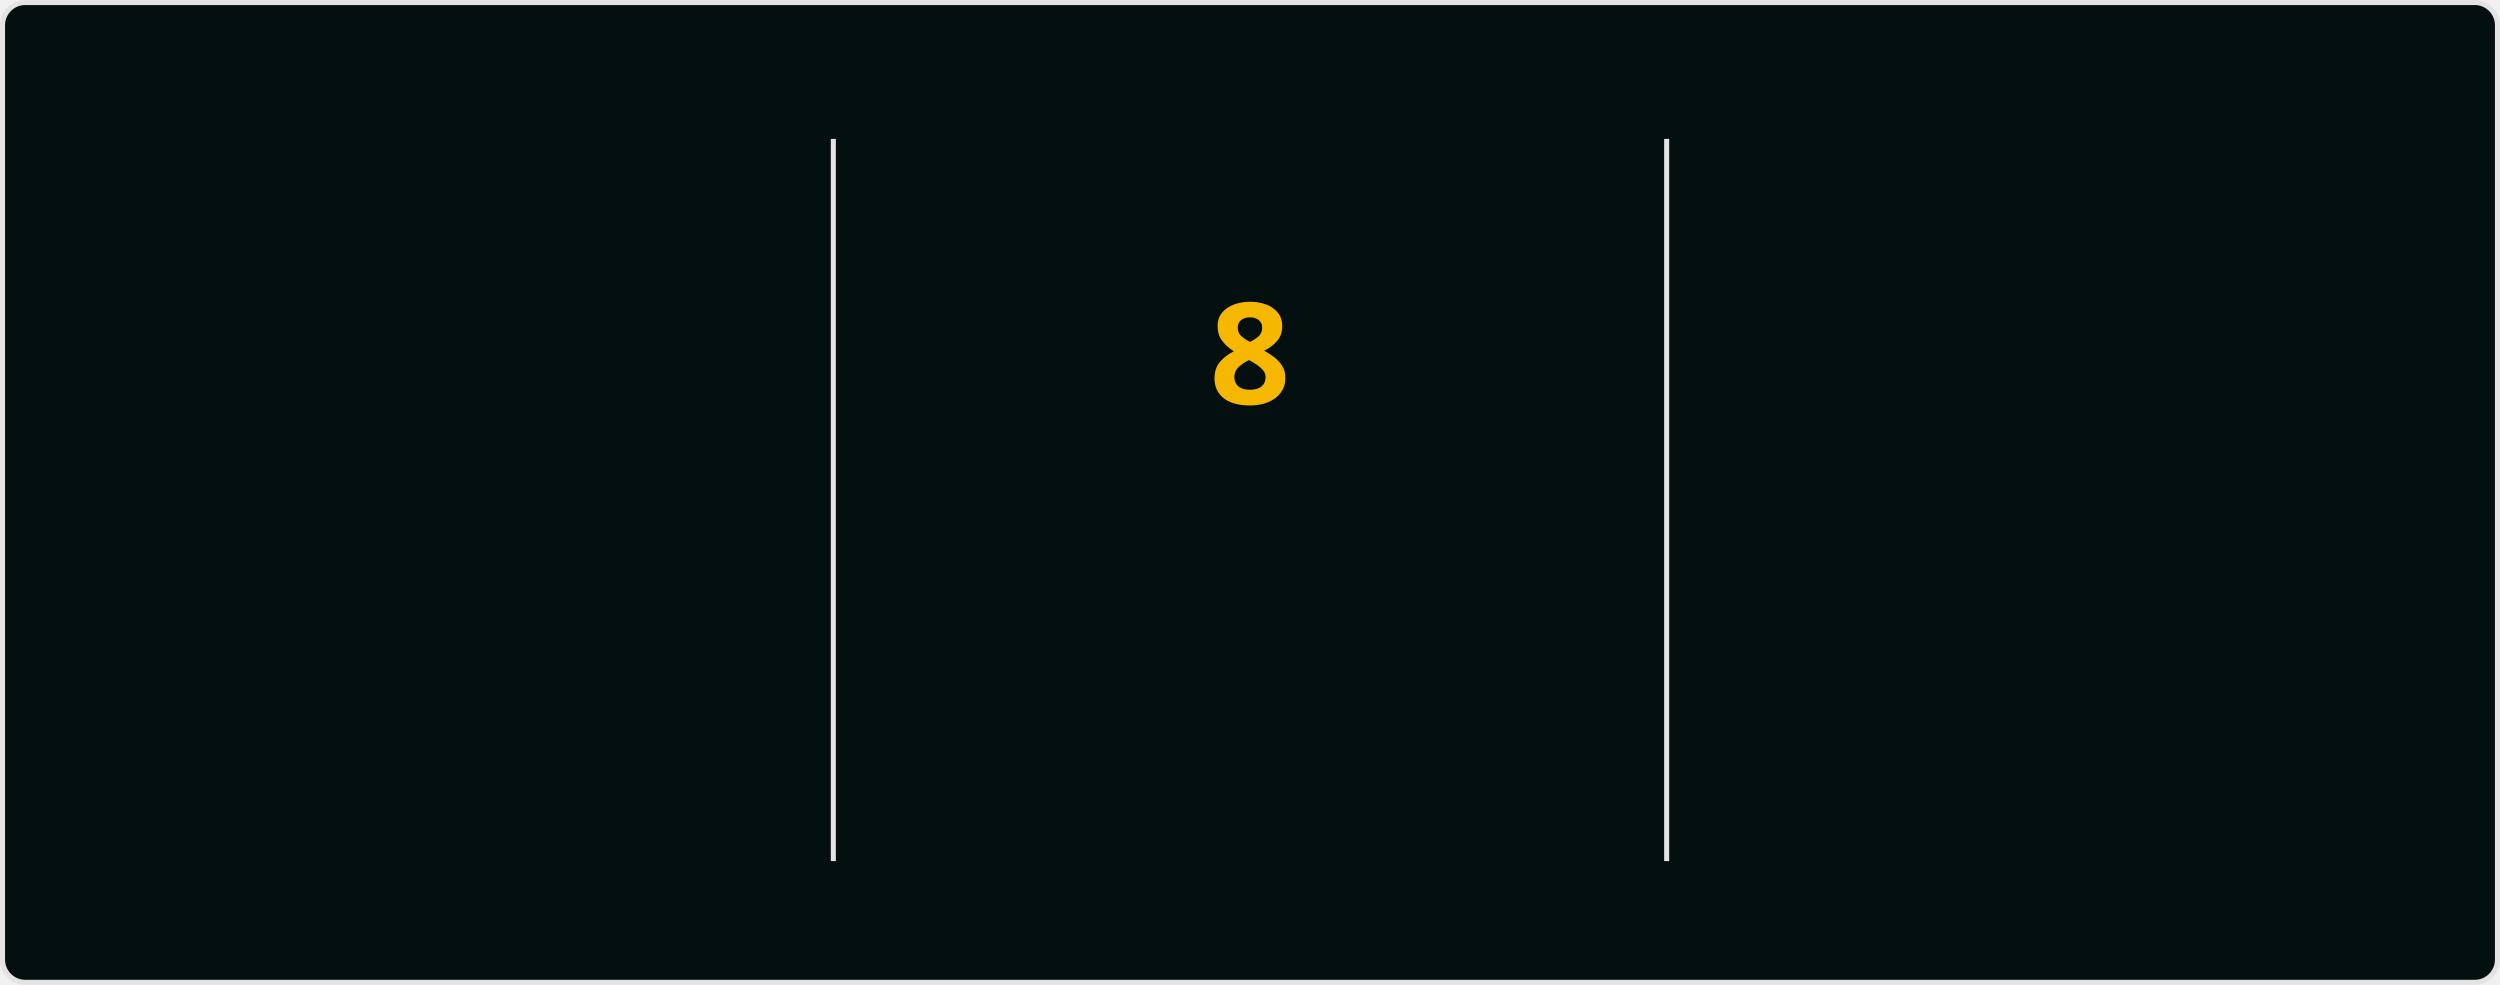
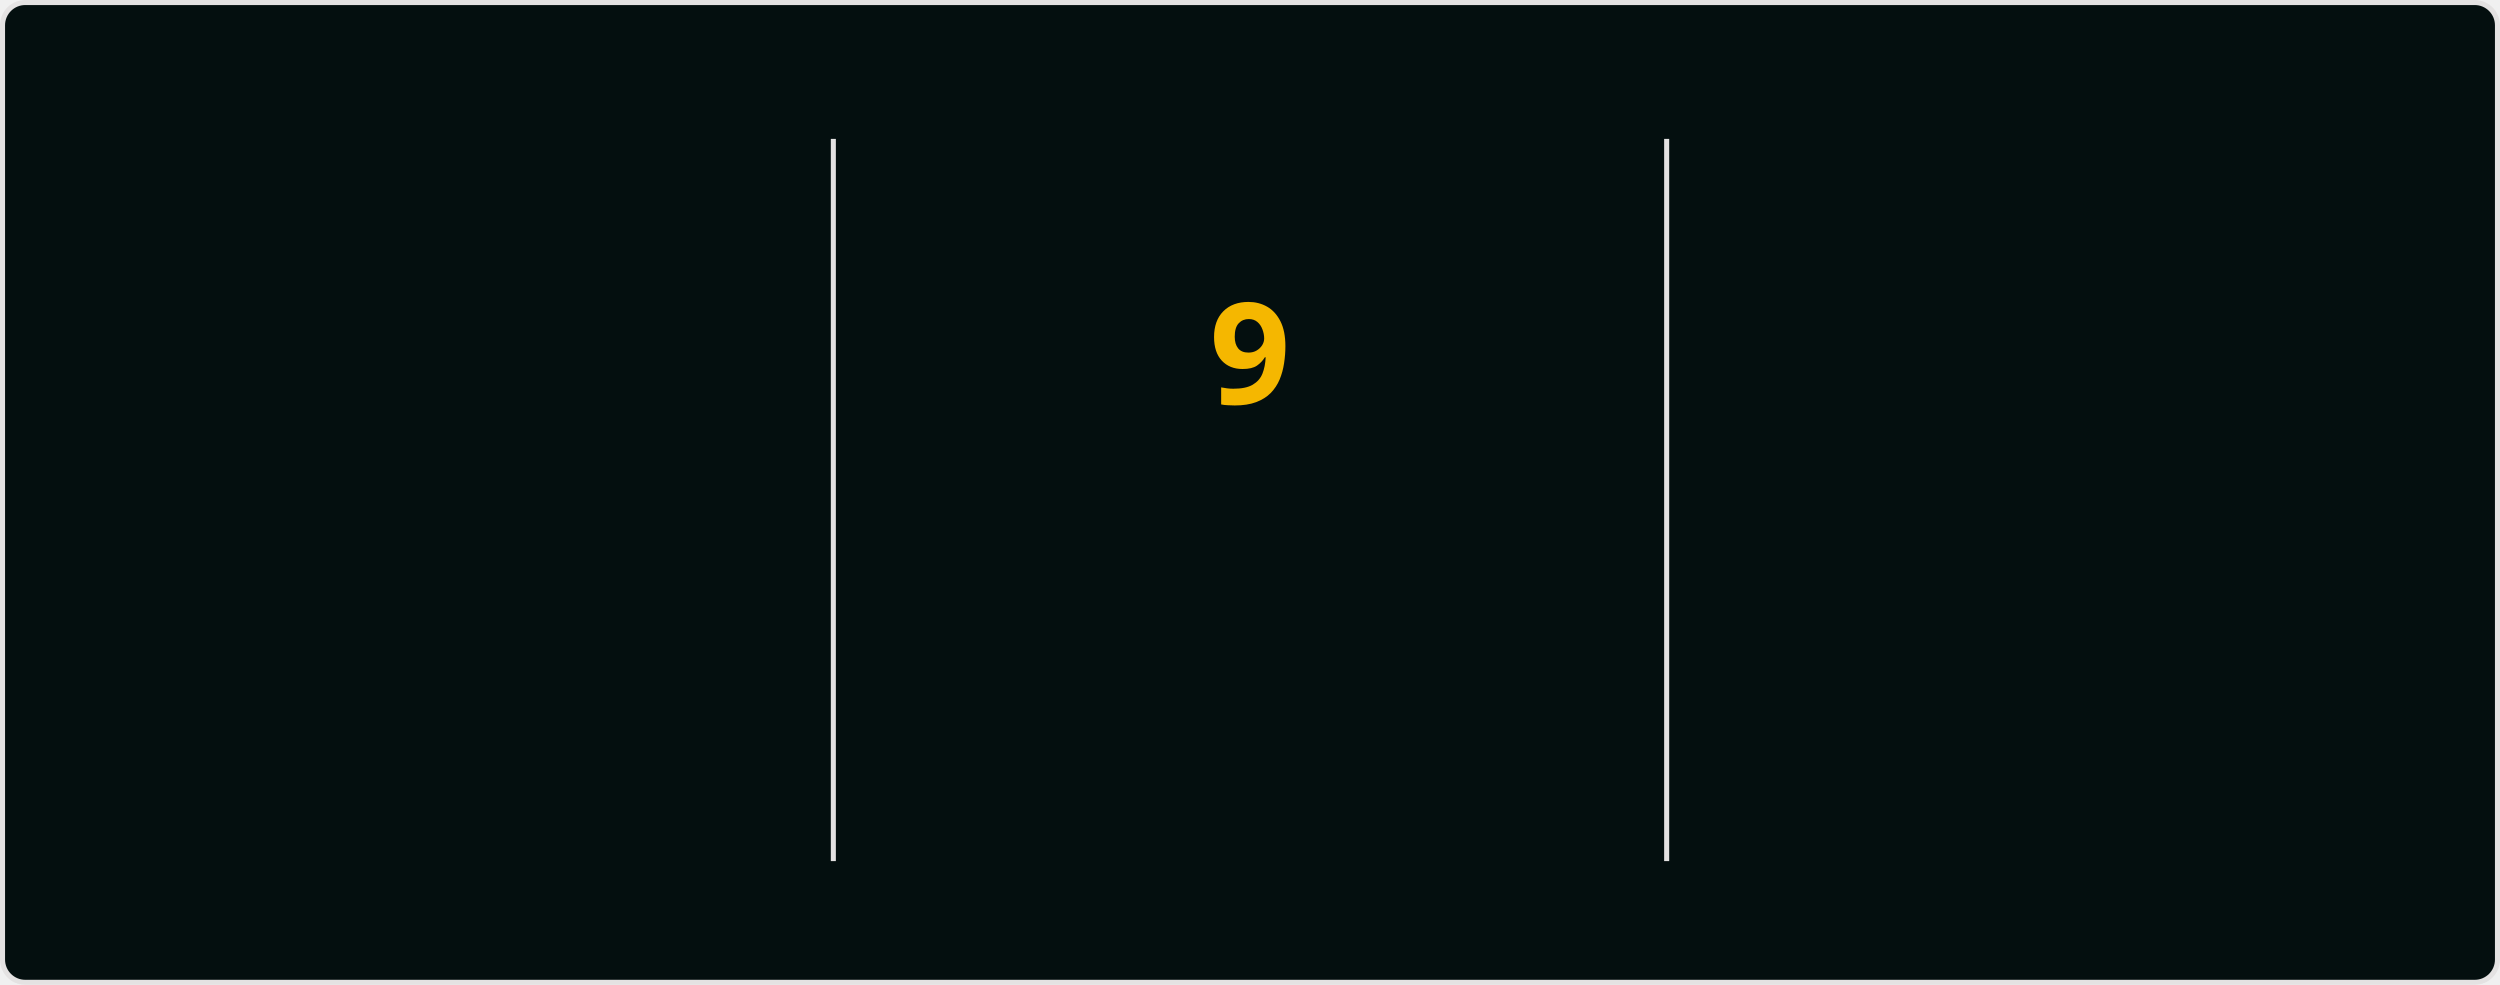
<svg xmlns="http://www.w3.org/2000/svg" style="isolation: isolate" viewBox="0 0 495 195" width="495px" height="195px" direction="ltr">
  <style>
            @keyframes currstreak {
                0% { font-size: 3px; opacity: 0.2; }
                80% { font-size: 34px; opacity: 1; }
                100% { font-size: 28px; opacity: 1; }
            }
            @keyframes fadein {
                0% { opacity: 0; }
                100% { opacity: 1; }
            }
        </style>
  <defs>
    <clipPath id="outer_rectangle">
      <rect width="495" height="195" rx="4.5" />
    </clipPath>
    <mask id="mask_out_ring_behind_fire">
      <rect width="495" height="195" fill="white" />
      <ellipse id="mask-ellipse" cx="247.5" cy="32" rx="13" ry="18" fill="black" />
    </mask>
  </defs>
  <g clip-path="url(#outer_rectangle)">
    <g style="isolation: isolate">
      <rect stroke="#E4E2E2" fill="#040F0F" rx="4.5" x="0.5" y="0.5" width="494" height="194" />
    </g>
    <g style="isolation: isolate">
      <line x1="165" y1="28" x2="165" y2="170" vector-effect="non-scaling-stroke" stroke-width="1" stroke="#E4E2E2" stroke-linejoin="miter" stroke-linecap="square" stroke-miterlimit="3" />
      <line x1="330" y1="28" x2="330" y2="170" vector-effect="non-scaling-stroke" stroke-width="1" stroke="#E4E2E2" stroke-linejoin="miter" stroke-linecap="square" stroke-miterlimit="3" />
    </g>
    <g style="isolation: isolate">
      <g transform="translate(82.5, 48)">
        <text x="0" y="32" stroke-width="0" text-anchor="middle" fill="#2F97C1" stroke="none" font-family="&quot;Segoe UI&quot;, Ubuntu, sans-serif" font-weight="700" font-size="28px" font-style="normal" style="opacity: 0; animation: fadein 0.5s linear forwards 0.6s">
-                         344
+                         346
                    </text>
      </g>
      <g transform="translate(82.5, 84)">
        <text x="0" y="32" stroke-width="0" text-anchor="middle" fill="#2F97C1" stroke="none" font-family="&quot;Segoe UI&quot;, Ubuntu, sans-serif" font-weight="400" font-size="14px" font-style="normal" style="opacity: 0; animation: fadein 0.5s linear forwards 0.7s">
                        Total Contributions
                    </text>
      </g>
      <g transform="translate(82.5, 114)">
        <text x="0" y="32" stroke-width="0" text-anchor="middle" fill="#0CF574" stroke="none" font-family="&quot;Segoe UI&quot;, Ubuntu, sans-serif" font-weight="400" font-size="12px" font-style="normal" style="opacity: 0; animation: fadein 0.5s linear forwards 0.8s">
                        Aug 23, 2023 - Present
                    </text>
      </g>
    </g>
    <g style="isolation: isolate">
      <g transform="translate(247.5, 108)">
        <text x="0" y="32" stroke-width="0" text-anchor="middle" fill="#F5B700" stroke="none" font-family="&quot;Segoe UI&quot;, Ubuntu, sans-serif" font-weight="700" font-size="14px" font-style="normal" style="opacity: 0; animation: fadein 0.5s linear forwards 0.9s">
                        Current Streak
                    </text>
      </g>
      <g transform="translate(247.5, 145)">
        <text x="0" y="21" stroke-width="0" text-anchor="middle" fill="#0CF574" stroke="none" font-family="&quot;Segoe UI&quot;, Ubuntu, sans-serif" font-weight="400" font-size="12px" font-style="normal" style="opacity: 0; animation: fadein 0.5s linear forwards 0.9s">
-                         Jan 6 - Jan 13
+                         Jan 6 - Jan 14
                    </text>
      </g>
      <g mask="url(#mask_out_ring_behind_fire)">
        <circle cx="247.5" cy="71" r="40" fill="none" stroke="#2F97C1" stroke-width="5" style="opacity: 0; animation: fadein 0.5s linear forwards 0.4s" />
      </g>
      <g transform="translate(247.5, 19.5)" stroke-opacity="0" style="opacity: 0; animation: fadein 0.5s linear forwards 0.6s">
        <path d="M -12 -0.5 L 15 -0.5 L 15 23.5 L -12 23.5 L -12 -0.5 Z" fill="none" />
        <path d="M 1.5 0.67 C 1.5 0.67 2.24 3.32 2.24 5.47 C 2.24 7.53 0.89 9.2 -1.17 9.2 C -3.23 9.2 -4.79 7.53 -4.79 5.47 L -4.76 5.11 C -6.78 7.51 -8 10.62 -8 13.99 C -8 18.41 -4.42 22 0 22 C 4.42 22 8 18.41 8 13.99 C 8 8.6 5.41 3.79 1.5 0.67 Z M -0.29 19 C -2.07 19 -3.51 17.6 -3.51 15.86 C -3.51 14.24 -2.46 13.1 -0.7 12.74 C 1.07 12.38 2.9 11.53 3.92 10.16 C 4.31 11.45 4.51 12.81 4.51 14.2 C 4.51 16.85 2.36 19 -0.29 19 Z" fill="#2F97C1" stroke-opacity="0" />
      </g>
      <g transform="translate(247.5, 48)">
        <text x="0" y="32" stroke-width="0" text-anchor="middle" fill="#F5B700" stroke="none" font-family="&quot;Segoe UI&quot;, Ubuntu, sans-serif" font-weight="700" font-size="28px" font-style="normal" style="animation: currstreak 0.6s linear forwards">
-                         8
+                         9
                    </text>
      </g>
    </g>
    <g style="isolation: isolate">
      <g transform="translate(412.5, 48)">
        <text x="0" y="32" stroke-width="0" text-anchor="middle" fill="#2F97C1" stroke="none" font-family="&quot;Segoe UI&quot;, Ubuntu, sans-serif" font-weight="700" font-size="28px" font-style="normal" style="opacity: 0; animation: fadein 0.5s linear forwards 1.2s">
-                         8
+                         9
                    </text>
      </g>
      <g transform="translate(412.5, 84)">
        <text x="0" y="32" stroke-width="0" text-anchor="middle" fill="#2F97C1" stroke="none" font-family="&quot;Segoe UI&quot;, Ubuntu, sans-serif" font-weight="400" font-size="14px" font-style="normal" style="opacity: 0; animation: fadein 0.5s linear forwards 1.3s">
                        Longest Streak
                    </text>
      </g>
      <g transform="translate(412.5, 114)">
        <text x="0" y="32" stroke-width="0" text-anchor="middle" fill="#0CF574" stroke="none" font-family="&quot;Segoe UI&quot;, Ubuntu, sans-serif" font-weight="400" font-size="12px" font-style="normal" style="opacity: 0; animation: fadein 0.5s linear forwards 1.4s">
-                         Jan 6 - Jan 13
+                         Jan 6 - Jan 14
                    </text>
      </g>
    </g>
  </g>
</svg>
